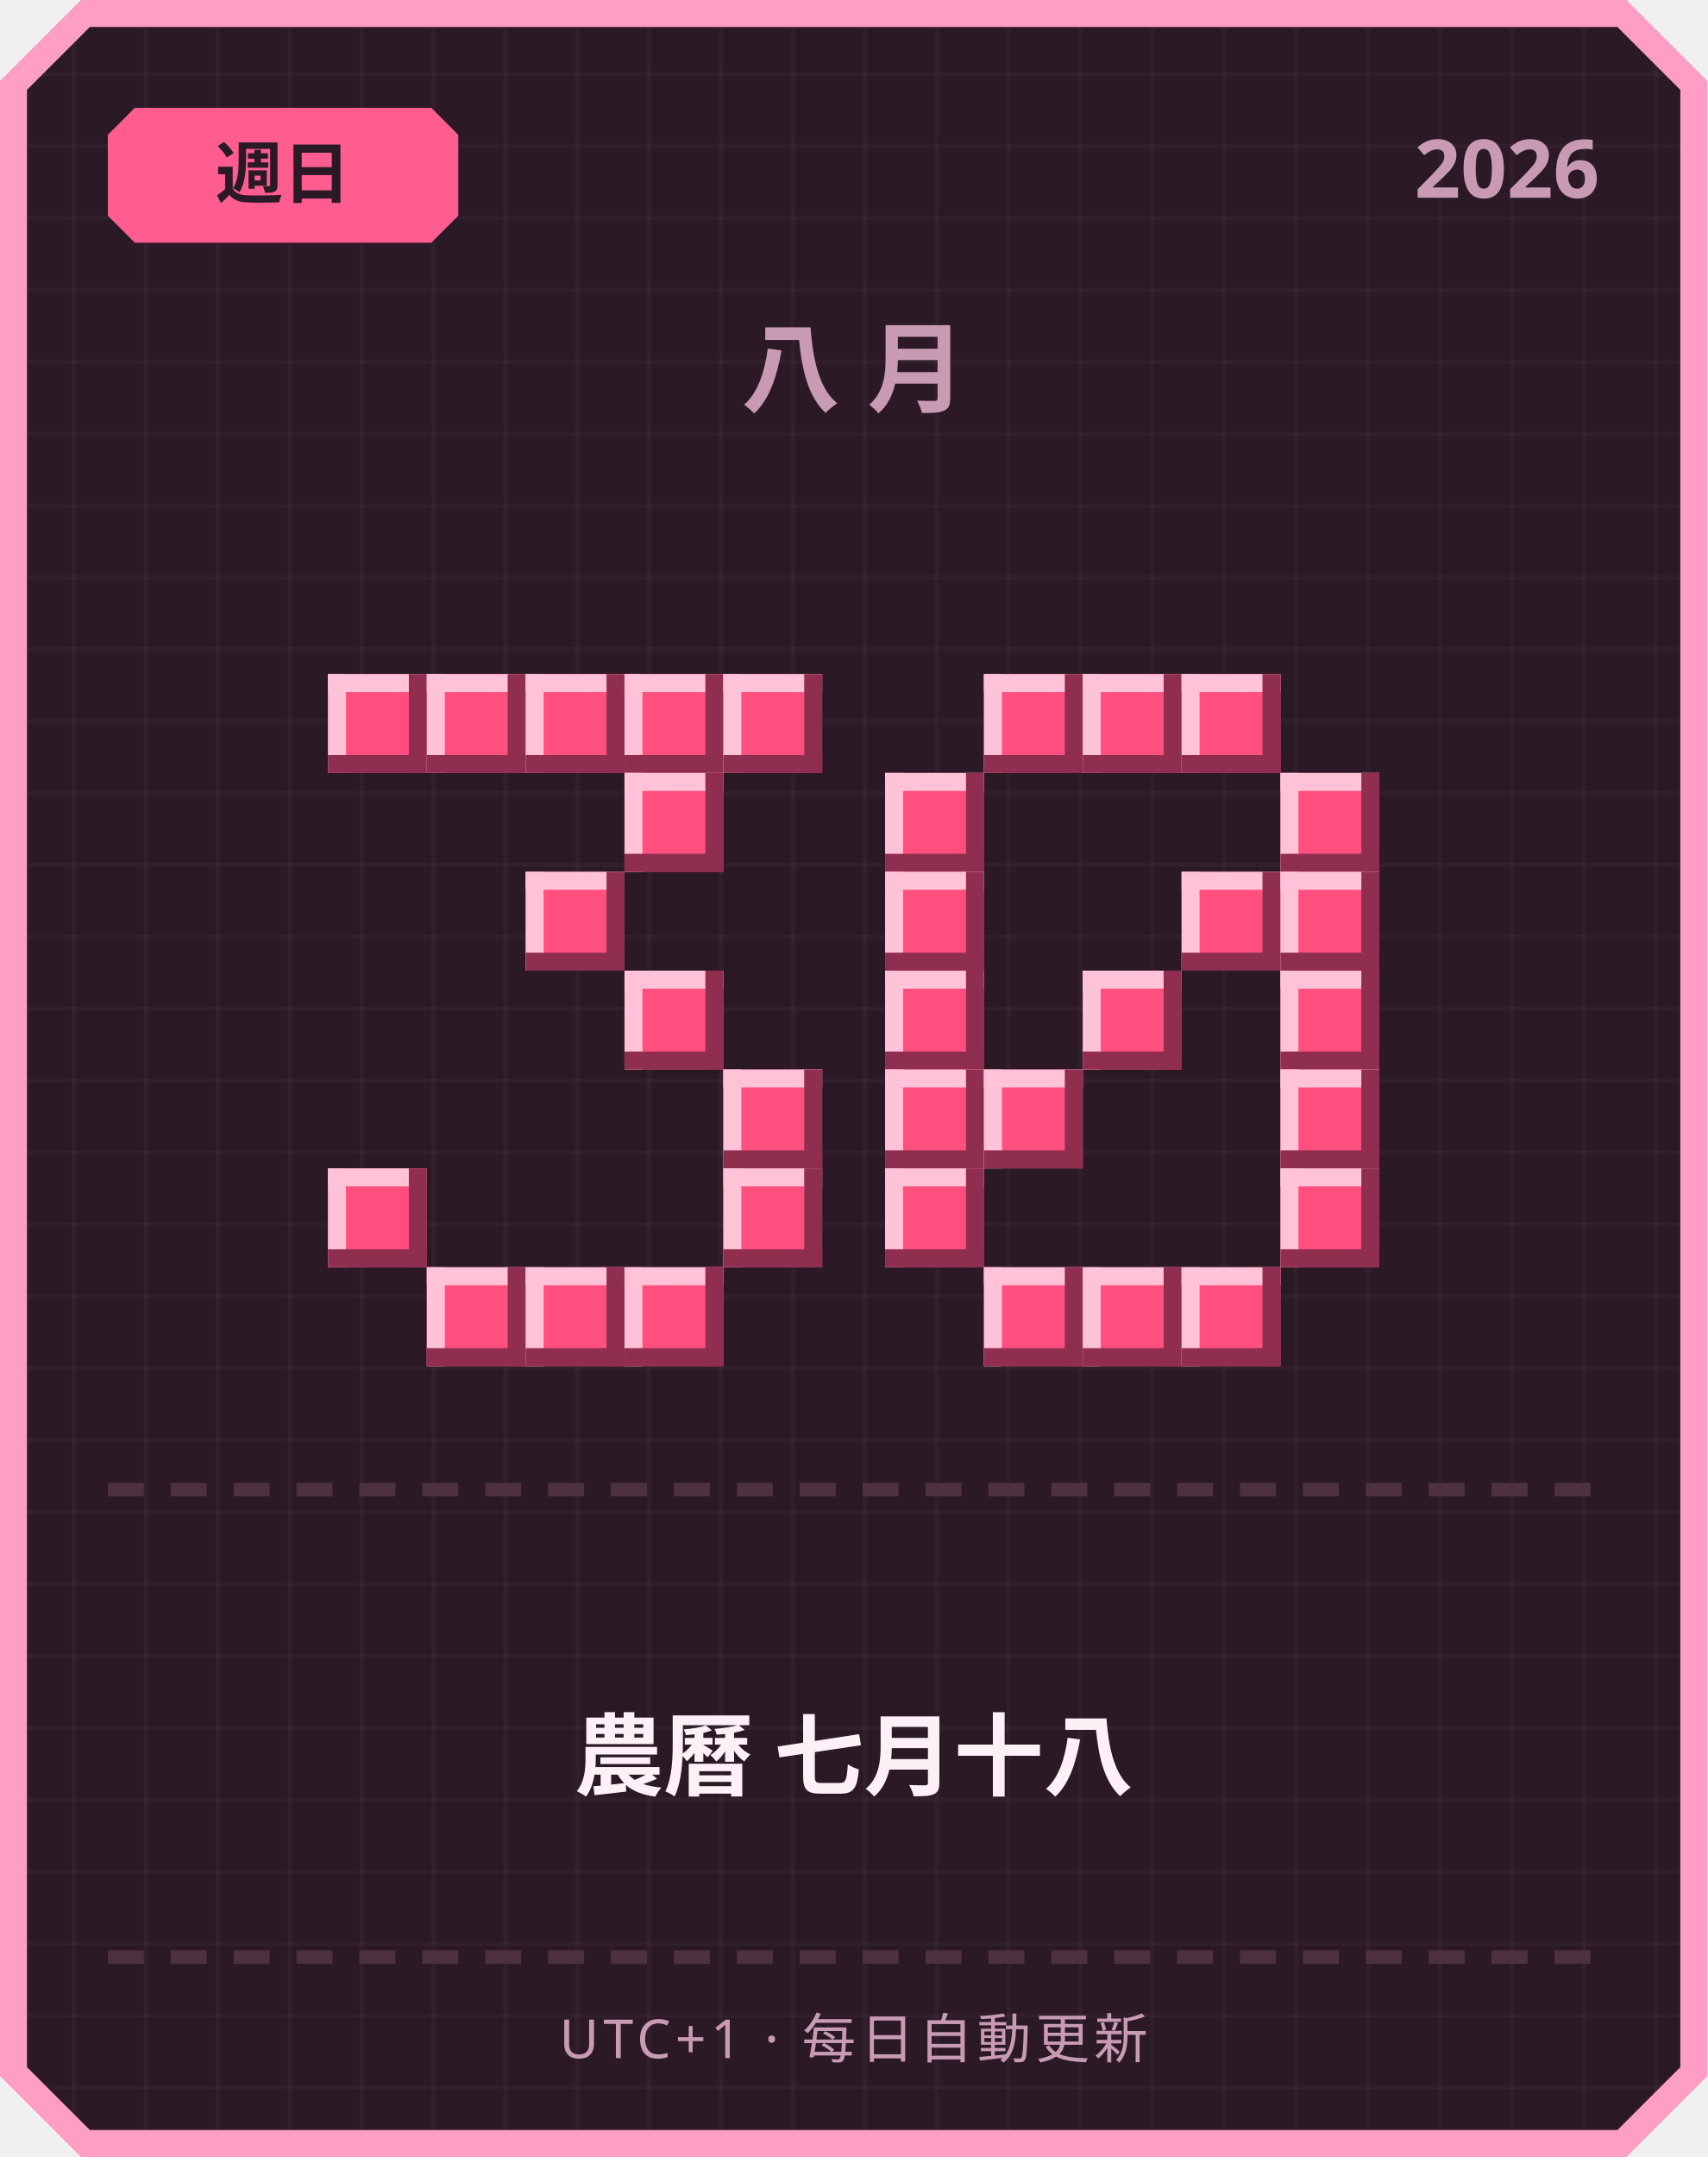
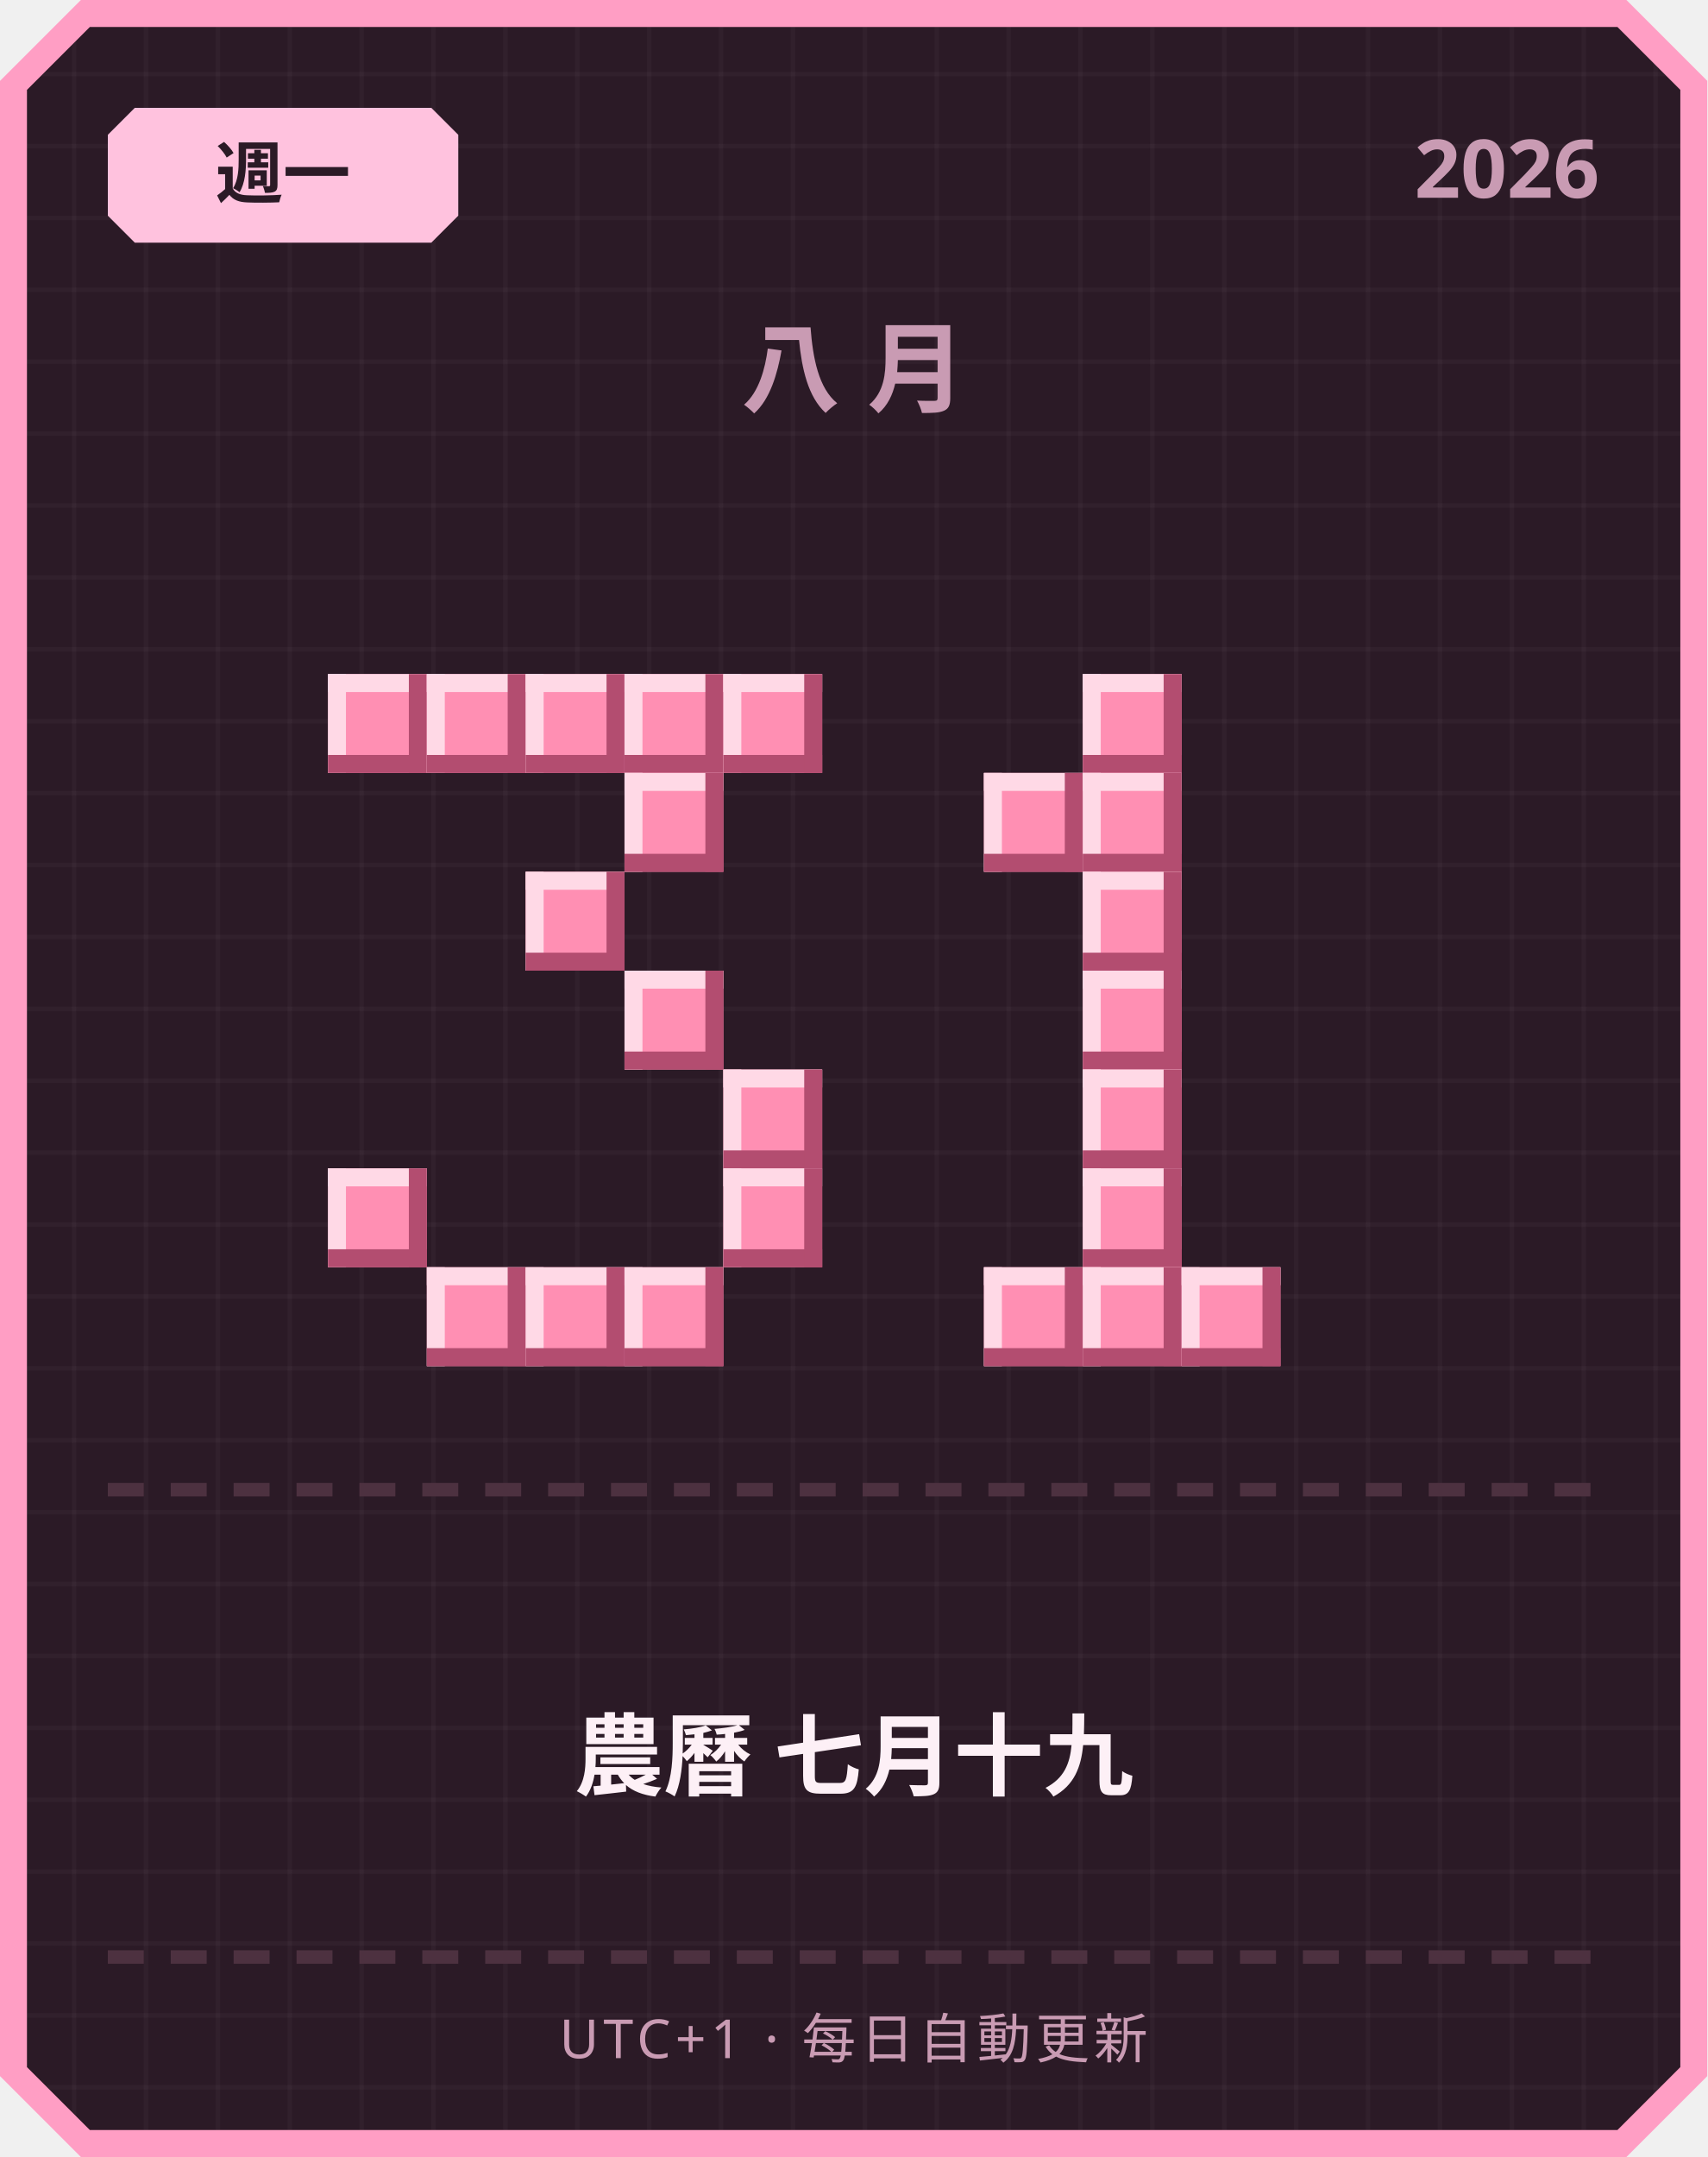
<svg xmlns="http://www.w3.org/2000/svg" width="380" height="480" viewBox="0 0 380 480">
  <defs>
    <pattern id="grid" width="16" height="16" patternUnits="userSpaceOnUse">
      <rect width="16" height="16" fill="#2b1a26" />
      <rect width="1" height="16" fill="#ffffff" opacity="0.03" />
      <rect width="16" height="1" fill="#ffffff" opacity="0.03" />
    </pattern>
  </defs>
  <path d="M 18,0 L 362,0 L 380,18 L 380,462 L 362,480 L 18,480 L 0,462 L 0,18 Z" fill="#ff9ec4" />
  <path d="M 20,6 L 360,6 L 374,20 L 374,460 L 360,474 L 20,474 L 6,460 L 6,20 Z" fill="url(#grid)" />
-   <path d="M 30,24 L 96,24 L 102,30 L 102,48 L 96,54 L 30,54 L 24,48 L 24,30 Z" fill="#ff5d8f" />
-   <text x="63" y="44" text-anchor="middle" font-family="'Segoe UI', sans-serif" font-size="15" font-weight="700" fill="#2b1a26">週日</text>
+   <path d="M 30,24 L 96,24 L 102,30 L 102,48 L 96,54 L 30,54 L 24,48 L 24,30 Z" fill="#ffc2de" />
+   <text x="63" y="44" text-anchor="middle" font-family="'Segoe UI', sans-serif" font-size="15" font-weight="700" fill="#2b1a26">週一</text>
  <text x="356" y="44" text-anchor="end" font-family="'Segoe UI', sans-serif" font-size="18" font-weight="700" fill="#c99bb3">2026</text>
  <text x="190" y="90" text-anchor="middle" font-family="'Segoe UI', sans-serif" font-size="22" font-weight="700" letter-spacing="6" fill="#c99bb3">八月</text>
-   <rect x="73" y="150" width="22" height="22" fill="#ff4f7e" />
-   <rect x="73" y="150" width="22" height="4" fill="#ffc2d6" />
-   <rect x="73" y="150" width="4" height="22" fill="#ffc2d6" />
-   <rect x="73" y="168" width="22" height="4" fill="#8f2e4e" />
-   <rect x="91" y="150" width="4" height="22" fill="#8f2e4e" />
-   <rect x="95" y="150" width="22" height="22" fill="#ff4f7e" />
-   <rect x="95" y="150" width="22" height="4" fill="#ffc2d6" />
-   <rect x="95" y="150" width="4" height="22" fill="#ffc2d6" />
-   <rect x="95" y="168" width="22" height="4" fill="#8f2e4e" />
-   <rect x="113" y="150" width="4" height="22" fill="#8f2e4e" />
-   <rect x="117" y="150" width="22" height="22" fill="#ff4f7e" />
-   <rect x="117" y="150" width="22" height="4" fill="#ffc2d6" />
-   <rect x="117" y="150" width="4" height="22" fill="#ffc2d6" />
-   <rect x="117" y="168" width="22" height="4" fill="#8f2e4e" />
-   <rect x="135" y="150" width="4" height="22" fill="#8f2e4e" />
-   <rect x="139" y="150" width="22" height="22" fill="#ff4f7e" />
-   <rect x="139" y="150" width="22" height="4" fill="#ffc2d6" />
-   <rect x="139" y="150" width="4" height="22" fill="#ffc2d6" />
-   <rect x="139" y="168" width="22" height="4" fill="#8f2e4e" />
-   <rect x="157" y="150" width="4" height="22" fill="#8f2e4e" />
-   <rect x="161" y="150" width="22" height="22" fill="#ff4f7e" />
-   <rect x="161" y="150" width="22" height="4" fill="#ffc2d6" />
-   <rect x="161" y="150" width="4" height="22" fill="#ffc2d6" />
-   <rect x="161" y="168" width="22" height="4" fill="#8f2e4e" />
-   <rect x="179" y="150" width="4" height="22" fill="#8f2e4e" />
-   <rect x="139" y="172" width="22" height="22" fill="#ff4f7e" />
-   <rect x="139" y="172" width="22" height="4" fill="#ffc2d6" />
-   <rect x="139" y="172" width="4" height="22" fill="#ffc2d6" />
-   <rect x="139" y="190" width="22" height="4" fill="#8f2e4e" />
-   <rect x="157" y="172" width="4" height="22" fill="#8f2e4e" />
-   <rect x="117" y="194" width="22" height="22" fill="#ff4f7e" />
-   <rect x="117" y="194" width="22" height="4" fill="#ffc2d6" />
-   <rect x="117" y="194" width="4" height="22" fill="#ffc2d6" />
-   <rect x="117" y="212" width="22" height="4" fill="#8f2e4e" />
-   <rect x="135" y="194" width="4" height="22" fill="#8f2e4e" />
-   <rect x="139" y="216" width="22" height="22" fill="#ff4f7e" />
-   <rect x="139" y="216" width="22" height="4" fill="#ffc2d6" />
-   <rect x="139" y="216" width="4" height="22" fill="#ffc2d6" />
-   <rect x="139" y="234" width="22" height="4" fill="#8f2e4e" />
-   <rect x="157" y="216" width="4" height="22" fill="#8f2e4e" />
-   <rect x="161" y="238" width="22" height="22" fill="#ff4f7e" />
-   <rect x="161" y="238" width="22" height="4" fill="#ffc2d6" />
-   <rect x="161" y="238" width="4" height="22" fill="#ffc2d6" />
-   <rect x="161" y="256" width="22" height="4" fill="#8f2e4e" />
-   <rect x="179" y="238" width="4" height="22" fill="#8f2e4e" />
-   <rect x="73" y="260" width="22" height="22" fill="#ff4f7e" />
-   <rect x="73" y="260" width="22" height="4" fill="#ffc2d6" />
-   <rect x="73" y="260" width="4" height="22" fill="#ffc2d6" />
-   <rect x="73" y="278" width="22" height="4" fill="#8f2e4e" />
-   <rect x="91" y="260" width="4" height="22" fill="#8f2e4e" />
-   <rect x="161" y="260" width="22" height="22" fill="#ff4f7e" />
-   <rect x="161" y="260" width="22" height="4" fill="#ffc2d6" />
-   <rect x="161" y="260" width="4" height="22" fill="#ffc2d6" />
-   <rect x="161" y="278" width="22" height="4" fill="#8f2e4e" />
-   <rect x="179" y="260" width="4" height="22" fill="#8f2e4e" />
-   <rect x="95" y="282" width="22" height="22" fill="#ff4f7e" />
-   <rect x="95" y="282" width="22" height="4" fill="#ffc2d6" />
-   <rect x="95" y="282" width="4" height="22" fill="#ffc2d6" />
-   <rect x="95" y="300" width="22" height="4" fill="#8f2e4e" />
-   <rect x="113" y="282" width="4" height="22" fill="#8f2e4e" />
-   <rect x="117" y="282" width="22" height="22" fill="#ff4f7e" />
-   <rect x="117" y="282" width="22" height="4" fill="#ffc2d6" />
-   <rect x="117" y="282" width="4" height="22" fill="#ffc2d6" />
-   <rect x="117" y="300" width="22" height="4" fill="#8f2e4e" />
-   <rect x="135" y="282" width="4" height="22" fill="#8f2e4e" />
-   <rect x="139" y="282" width="22" height="22" fill="#ff4f7e" />
-   <rect x="139" y="282" width="22" height="4" fill="#ffc2d6" />
-   <rect x="139" y="282" width="4" height="22" fill="#ffc2d6" />
-   <rect x="139" y="300" width="22" height="4" fill="#8f2e4e" />
-   <rect x="157" y="282" width="4" height="22" fill="#8f2e4e" />
-   <rect x="219" y="150" width="22" height="22" fill="#ff4f7e" />
-   <rect x="219" y="150" width="22" height="4" fill="#ffc2d6" />
-   <rect x="219" y="150" width="4" height="22" fill="#ffc2d6" />
-   <rect x="219" y="168" width="22" height="4" fill="#8f2e4e" />
-   <rect x="237" y="150" width="4" height="22" fill="#8f2e4e" />
-   <rect x="241" y="150" width="22" height="22" fill="#ff4f7e" />
-   <rect x="241" y="150" width="22" height="4" fill="#ffc2d6" />
-   <rect x="241" y="150" width="4" height="22" fill="#ffc2d6" />
-   <rect x="241" y="168" width="22" height="4" fill="#8f2e4e" />
-   <rect x="259" y="150" width="4" height="22" fill="#8f2e4e" />
-   <rect x="263" y="150" width="22" height="22" fill="#ff4f7e" />
-   <rect x="263" y="150" width="22" height="4" fill="#ffc2d6" />
-   <rect x="263" y="150" width="4" height="22" fill="#ffc2d6" />
-   <rect x="263" y="168" width="22" height="4" fill="#8f2e4e" />
-   <rect x="281" y="150" width="4" height="22" fill="#8f2e4e" />
-   <rect x="197" y="172" width="22" height="22" fill="#ff4f7e" />
-   <rect x="197" y="172" width="22" height="4" fill="#ffc2d6" />
-   <rect x="197" y="172" width="4" height="22" fill="#ffc2d6" />
-   <rect x="197" y="190" width="22" height="4" fill="#8f2e4e" />
-   <rect x="215" y="172" width="4" height="22" fill="#8f2e4e" />
-   <rect x="285" y="172" width="22" height="22" fill="#ff4f7e" />
-   <rect x="285" y="172" width="22" height="4" fill="#ffc2d6" />
-   <rect x="285" y="172" width="4" height="22" fill="#ffc2d6" />
-   <rect x="285" y="190" width="22" height="4" fill="#8f2e4e" />
-   <rect x="303" y="172" width="4" height="22" fill="#8f2e4e" />
-   <rect x="197" y="194" width="22" height="22" fill="#ff4f7e" />
-   <rect x="197" y="194" width="22" height="4" fill="#ffc2d6" />
-   <rect x="197" y="194" width="4" height="22" fill="#ffc2d6" />
-   <rect x="197" y="212" width="22" height="4" fill="#8f2e4e" />
-   <rect x="215" y="194" width="4" height="22" fill="#8f2e4e" />
-   <rect x="263" y="194" width="22" height="22" fill="#ff4f7e" />
-   <rect x="263" y="194" width="22" height="4" fill="#ffc2d6" />
-   <rect x="263" y="194" width="4" height="22" fill="#ffc2d6" />
-   <rect x="263" y="212" width="22" height="4" fill="#8f2e4e" />
-   <rect x="281" y="194" width="4" height="22" fill="#8f2e4e" />
-   <rect x="285" y="194" width="22" height="22" fill="#ff4f7e" />
-   <rect x="285" y="194" width="22" height="4" fill="#ffc2d6" />
-   <rect x="285" y="194" width="4" height="22" fill="#ffc2d6" />
-   <rect x="285" y="212" width="22" height="4" fill="#8f2e4e" />
-   <rect x="303" y="194" width="4" height="22" fill="#8f2e4e" />
-   <rect x="197" y="216" width="22" height="22" fill="#ff4f7e" />
-   <rect x="197" y="216" width="22" height="4" fill="#ffc2d6" />
-   <rect x="197" y="216" width="4" height="22" fill="#ffc2d6" />
-   <rect x="197" y="234" width="22" height="4" fill="#8f2e4e" />
-   <rect x="215" y="216" width="4" height="22" fill="#8f2e4e" />
-   <rect x="241" y="216" width="22" height="22" fill="#ff4f7e" />
-   <rect x="241" y="216" width="22" height="4" fill="#ffc2d6" />
-   <rect x="241" y="216" width="4" height="22" fill="#ffc2d6" />
-   <rect x="241" y="234" width="22" height="4" fill="#8f2e4e" />
-   <rect x="259" y="216" width="4" height="22" fill="#8f2e4e" />
-   <rect x="285" y="216" width="22" height="22" fill="#ff4f7e" />
-   <rect x="285" y="216" width="22" height="4" fill="#ffc2d6" />
-   <rect x="285" y="216" width="4" height="22" fill="#ffc2d6" />
-   <rect x="285" y="234" width="22" height="4" fill="#8f2e4e" />
-   <rect x="303" y="216" width="4" height="22" fill="#8f2e4e" />
-   <rect x="197" y="238" width="22" height="22" fill="#ff4f7e" />
-   <rect x="197" y="238" width="22" height="4" fill="#ffc2d6" />
-   <rect x="197" y="238" width="4" height="22" fill="#ffc2d6" />
-   <rect x="197" y="256" width="22" height="4" fill="#8f2e4e" />
-   <rect x="215" y="238" width="4" height="22" fill="#8f2e4e" />
-   <rect x="219" y="238" width="22" height="22" fill="#ff4f7e" />
-   <rect x="219" y="238" width="22" height="4" fill="#ffc2d6" />
-   <rect x="219" y="238" width="4" height="22" fill="#ffc2d6" />
-   <rect x="219" y="256" width="22" height="4" fill="#8f2e4e" />
-   <rect x="237" y="238" width="4" height="22" fill="#8f2e4e" />
-   <rect x="285" y="238" width="22" height="22" fill="#ff4f7e" />
-   <rect x="285" y="238" width="22" height="4" fill="#ffc2d6" />
-   <rect x="285" y="238" width="4" height="22" fill="#ffc2d6" />
-   <rect x="285" y="256" width="22" height="4" fill="#8f2e4e" />
-   <rect x="303" y="238" width="4" height="22" fill="#8f2e4e" />
-   <rect x="197" y="260" width="22" height="22" fill="#ff4f7e" />
-   <rect x="197" y="260" width="22" height="4" fill="#ffc2d6" />
-   <rect x="197" y="260" width="4" height="22" fill="#ffc2d6" />
-   <rect x="197" y="278" width="22" height="4" fill="#8f2e4e" />
-   <rect x="215" y="260" width="4" height="22" fill="#8f2e4e" />
-   <rect x="285" y="260" width="22" height="22" fill="#ff4f7e" />
-   <rect x="285" y="260" width="22" height="4" fill="#ffc2d6" />
-   <rect x="285" y="260" width="4" height="22" fill="#ffc2d6" />
-   <rect x="285" y="278" width="22" height="4" fill="#8f2e4e" />
-   <rect x="303" y="260" width="4" height="22" fill="#8f2e4e" />
-   <rect x="219" y="282" width="22" height="22" fill="#ff4f7e" />
-   <rect x="219" y="282" width="22" height="4" fill="#ffc2d6" />
-   <rect x="219" y="282" width="4" height="22" fill="#ffc2d6" />
-   <rect x="219" y="300" width="22" height="4" fill="#8f2e4e" />
-   <rect x="237" y="282" width="4" height="22" fill="#8f2e4e" />
-   <rect x="241" y="282" width="22" height="22" fill="#ff4f7e" />
-   <rect x="241" y="282" width="22" height="4" fill="#ffc2d6" />
-   <rect x="241" y="282" width="4" height="22" fill="#ffc2d6" />
-   <rect x="241" y="300" width="22" height="4" fill="#8f2e4e" />
-   <rect x="259" y="282" width="4" height="22" fill="#8f2e4e" />
-   <rect x="263" y="282" width="22" height="22" fill="#ff4f7e" />
-   <rect x="263" y="282" width="22" height="4" fill="#ffc2d6" />
-   <rect x="263" y="282" width="4" height="22" fill="#ffc2d6" />
-   <rect x="263" y="300" width="22" height="4" fill="#8f2e4e" />
-   <rect x="281" y="282" width="4" height="22" fill="#8f2e4e" />
+   <rect x="73" y="150" width="22" height="22" fill="#ff8fb3" />
+   <rect x="73" y="150" width="22" height="4" fill="#ffd9e6" />
+   <rect x="73" y="150" width="4" height="22" fill="#ffd9e6" />
+   <rect x="73" y="168" width="22" height="4" fill="#b34d70" />
+   <rect x="91" y="150" width="4" height="22" fill="#b34d70" />
+   <rect x="95" y="150" width="22" height="22" fill="#ff8fb3" />
+   <rect x="95" y="150" width="22" height="4" fill="#ffd9e6" />
+   <rect x="95" y="150" width="4" height="22" fill="#ffd9e6" />
+   <rect x="95" y="168" width="22" height="4" fill="#b34d70" />
+   <rect x="113" y="150" width="4" height="22" fill="#b34d70" />
+   <rect x="117" y="150" width="22" height="22" fill="#ff8fb3" />
+   <rect x="117" y="150" width="22" height="4" fill="#ffd9e6" />
+   <rect x="117" y="150" width="4" height="22" fill="#ffd9e6" />
+   <rect x="117" y="168" width="22" height="4" fill="#b34d70" />
+   <rect x="135" y="150" width="4" height="22" fill="#b34d70" />
+   <rect x="139" y="150" width="22" height="22" fill="#ff8fb3" />
+   <rect x="139" y="150" width="22" height="4" fill="#ffd9e6" />
+   <rect x="139" y="150" width="4" height="22" fill="#ffd9e6" />
+   <rect x="139" y="168" width="22" height="4" fill="#b34d70" />
+   <rect x="157" y="150" width="4" height="22" fill="#b34d70" />
+   <rect x="161" y="150" width="22" height="22" fill="#ff8fb3" />
+   <rect x="161" y="150" width="22" height="4" fill="#ffd9e6" />
+   <rect x="161" y="150" width="4" height="22" fill="#ffd9e6" />
+   <rect x="161" y="168" width="22" height="4" fill="#b34d70" />
+   <rect x="179" y="150" width="4" height="22" fill="#b34d70" />
+   <rect x="139" y="172" width="22" height="22" fill="#ff8fb3" />
+   <rect x="139" y="172" width="22" height="4" fill="#ffd9e6" />
+   <rect x="139" y="172" width="4" height="22" fill="#ffd9e6" />
+   <rect x="139" y="190" width="22" height="4" fill="#b34d70" />
+   <rect x="157" y="172" width="4" height="22" fill="#b34d70" />
+   <rect x="117" y="194" width="22" height="22" fill="#ff8fb3" />
+   <rect x="117" y="194" width="22" height="4" fill="#ffd9e6" />
+   <rect x="117" y="194" width="4" height="22" fill="#ffd9e6" />
+   <rect x="117" y="212" width="22" height="4" fill="#b34d70" />
+   <rect x="135" y="194" width="4" height="22" fill="#b34d70" />
+   <rect x="139" y="216" width="22" height="22" fill="#ff8fb3" />
+   <rect x="139" y="216" width="22" height="4" fill="#ffd9e6" />
+   <rect x="139" y="216" width="4" height="22" fill="#ffd9e6" />
+   <rect x="139" y="234" width="22" height="4" fill="#b34d70" />
+   <rect x="157" y="216" width="4" height="22" fill="#b34d70" />
+   <rect x="161" y="238" width="22" height="22" fill="#ff8fb3" />
+   <rect x="161" y="238" width="22" height="4" fill="#ffd9e6" />
+   <rect x="161" y="238" width="4" height="22" fill="#ffd9e6" />
+   <rect x="161" y="256" width="22" height="4" fill="#b34d70" />
+   <rect x="179" y="238" width="4" height="22" fill="#b34d70" />
+   <rect x="73" y="260" width="22" height="22" fill="#ff8fb3" />
+   <rect x="73" y="260" width="22" height="4" fill="#ffd9e6" />
+   <rect x="73" y="260" width="4" height="22" fill="#ffd9e6" />
+   <rect x="73" y="278" width="22" height="4" fill="#b34d70" />
+   <rect x="91" y="260" width="4" height="22" fill="#b34d70" />
+   <rect x="161" y="260" width="22" height="22" fill="#ff8fb3" />
+   <rect x="161" y="260" width="22" height="4" fill="#ffd9e6" />
+   <rect x="161" y="260" width="4" height="22" fill="#ffd9e6" />
+   <rect x="161" y="278" width="22" height="4" fill="#b34d70" />
+   <rect x="179" y="260" width="4" height="22" fill="#b34d70" />
+   <rect x="95" y="282" width="22" height="22" fill="#ff8fb3" />
+   <rect x="95" y="282" width="22" height="4" fill="#ffd9e6" />
+   <rect x="95" y="282" width="4" height="22" fill="#ffd9e6" />
+   <rect x="95" y="300" width="22" height="4" fill="#b34d70" />
+   <rect x="113" y="282" width="4" height="22" fill="#b34d70" />
+   <rect x="117" y="282" width="22" height="22" fill="#ff8fb3" />
+   <rect x="117" y="282" width="22" height="4" fill="#ffd9e6" />
+   <rect x="117" y="282" width="4" height="22" fill="#ffd9e6" />
+   <rect x="117" y="300" width="22" height="4" fill="#b34d70" />
+   <rect x="135" y="282" width="4" height="22" fill="#b34d70" />
+   <rect x="139" y="282" width="22" height="22" fill="#ff8fb3" />
+   <rect x="139" y="282" width="22" height="4" fill="#ffd9e6" />
+   <rect x="139" y="282" width="4" height="22" fill="#ffd9e6" />
+   <rect x="139" y="300" width="22" height="4" fill="#b34d70" />
+   <rect x="157" y="282" width="4" height="22" fill="#b34d70" />
+   <rect x="241" y="150" width="22" height="22" fill="#ff8fb3" />
+   <rect x="241" y="150" width="22" height="4" fill="#ffd9e6" />
+   <rect x="241" y="150" width="4" height="22" fill="#ffd9e6" />
+   <rect x="241" y="168" width="22" height="4" fill="#b34d70" />
+   <rect x="259" y="150" width="4" height="22" fill="#b34d70" />
+   <rect x="219" y="172" width="22" height="22" fill="#ff8fb3" />
+   <rect x="219" y="172" width="22" height="4" fill="#ffd9e6" />
+   <rect x="219" y="172" width="4" height="22" fill="#ffd9e6" />
+   <rect x="219" y="190" width="22" height="4" fill="#b34d70" />
+   <rect x="237" y="172" width="4" height="22" fill="#b34d70" />
+   <rect x="241" y="172" width="22" height="22" fill="#ff8fb3" />
+   <rect x="241" y="172" width="22" height="4" fill="#ffd9e6" />
+   <rect x="241" y="172" width="4" height="22" fill="#ffd9e6" />
+   <rect x="241" y="190" width="22" height="4" fill="#b34d70" />
+   <rect x="259" y="172" width="4" height="22" fill="#b34d70" />
+   <rect x="241" y="194" width="22" height="22" fill="#ff8fb3" />
+   <rect x="241" y="194" width="22" height="4" fill="#ffd9e6" />
+   <rect x="241" y="194" width="4" height="22" fill="#ffd9e6" />
+   <rect x="241" y="212" width="22" height="4" fill="#b34d70" />
+   <rect x="259" y="194" width="4" height="22" fill="#b34d70" />
+   <rect x="241" y="216" width="22" height="22" fill="#ff8fb3" />
+   <rect x="241" y="216" width="22" height="4" fill="#ffd9e6" />
+   <rect x="241" y="216" width="4" height="22" fill="#ffd9e6" />
+   <rect x="241" y="234" width="22" height="4" fill="#b34d70" />
+   <rect x="259" y="216" width="4" height="22" fill="#b34d70" />
+   <rect x="241" y="238" width="22" height="22" fill="#ff8fb3" />
+   <rect x="241" y="238" width="22" height="4" fill="#ffd9e6" />
+   <rect x="241" y="238" width="4" height="22" fill="#ffd9e6" />
+   <rect x="241" y="256" width="22" height="4" fill="#b34d70" />
+   <rect x="259" y="238" width="4" height="22" fill="#b34d70" />
+   <rect x="241" y="260" width="22" height="22" fill="#ff8fb3" />
+   <rect x="241" y="260" width="22" height="4" fill="#ffd9e6" />
+   <rect x="241" y="260" width="4" height="22" fill="#ffd9e6" />
+   <rect x="241" y="278" width="22" height="4" fill="#b34d70" />
+   <rect x="259" y="260" width="4" height="22" fill="#b34d70" />
+   <rect x="219" y="282" width="22" height="22" fill="#ff8fb3" />
+   <rect x="219" y="282" width="22" height="4" fill="#ffd9e6" />
+   <rect x="219" y="282" width="4" height="22" fill="#ffd9e6" />
+   <rect x="219" y="300" width="22" height="4" fill="#b34d70" />
+   <rect x="237" y="282" width="4" height="22" fill="#b34d70" />
+   <rect x="241" y="282" width="22" height="22" fill="#ff8fb3" />
+   <rect x="241" y="282" width="22" height="4" fill="#ffd9e6" />
+   <rect x="241" y="282" width="4" height="22" fill="#ffd9e6" />
+   <rect x="241" y="300" width="22" height="4" fill="#b34d70" />
+   <rect x="259" y="282" width="4" height="22" fill="#b34d70" />
+   <rect x="263" y="282" width="22" height="22" fill="#ff8fb3" />
+   <rect x="263" y="282" width="22" height="4" fill="#ffd9e6" />
+   <rect x="263" y="282" width="4" height="22" fill="#ffd9e6" />
+   <rect x="263" y="300" width="22" height="4" fill="#b34d70" />
+   <rect x="281" y="282" width="4" height="22" fill="#b34d70" />
  <rect x="24" y="330" width="8" height="3" fill="#4d3140" />
  <rect x="38" y="330" width="8" height="3" fill="#4d3140" />
  <rect x="52" y="330" width="8" height="3" fill="#4d3140" />
  <rect x="66" y="330" width="8" height="3" fill="#4d3140" />
  <rect x="80" y="330" width="8" height="3" fill="#4d3140" />
  <rect x="94" y="330" width="8" height="3" fill="#4d3140" />
  <rect x="108" y="330" width="8" height="3" fill="#4d3140" />
  <rect x="122" y="330" width="8" height="3" fill="#4d3140" />
  <rect x="136" y="330" width="8" height="3" fill="#4d3140" />
  <rect x="150" y="330" width="8" height="3" fill="#4d3140" />
  <rect x="164" y="330" width="8" height="3" fill="#4d3140" />
  <rect x="178" y="330" width="8" height="3" fill="#4d3140" />
  <rect x="192" y="330" width="8" height="3" fill="#4d3140" />
  <rect x="206" y="330" width="8" height="3" fill="#4d3140" />
  <rect x="220" y="330" width="8" height="3" fill="#4d3140" />
  <rect x="234" y="330" width="8" height="3" fill="#4d3140" />
  <rect x="248" y="330" width="8" height="3" fill="#4d3140" />
  <rect x="262" y="330" width="8" height="3" fill="#4d3140" />
  <rect x="276" y="330" width="8" height="3" fill="#4d3140" />
  <rect x="290" y="330" width="8" height="3" fill="#4d3140" />
  <rect x="304" y="330" width="8" height="3" fill="#4d3140" />
  <rect x="318" y="330" width="8" height="3" fill="#4d3140" />
  <rect x="332" y="330" width="8" height="3" fill="#4d3140" />
  <rect x="346" y="330" width="8" height="3" fill="#4d3140" />
-   <text x="190" y="398" text-anchor="middle" font-family="'Segoe UI', 'Microsoft JhengHei', sans-serif" font-size="20" font-weight="700" fill="#fdf0f6">農曆 七月十八</text>
+   <text x="190" y="398" text-anchor="middle" font-family="'Segoe UI', 'Microsoft JhengHei', sans-serif" font-size="20" font-weight="700" fill="#fdf0f6">農曆 七月十九</text>
  <rect x="24" y="434" width="8" height="3" fill="#4d3140" />
  <rect x="38" y="434" width="8" height="3" fill="#4d3140" />
  <rect x="52" y="434" width="8" height="3" fill="#4d3140" />
  <rect x="66" y="434" width="8" height="3" fill="#4d3140" />
  <rect x="80" y="434" width="8" height="3" fill="#4d3140" />
  <rect x="94" y="434" width="8" height="3" fill="#4d3140" />
  <rect x="108" y="434" width="8" height="3" fill="#4d3140" />
  <rect x="122" y="434" width="8" height="3" fill="#4d3140" />
  <rect x="136" y="434" width="8" height="3" fill="#4d3140" />
  <rect x="150" y="434" width="8" height="3" fill="#4d3140" />
  <rect x="164" y="434" width="8" height="3" fill="#4d3140" />
  <rect x="178" y="434" width="8" height="3" fill="#4d3140" />
  <rect x="192" y="434" width="8" height="3" fill="#4d3140" />
  <rect x="206" y="434" width="8" height="3" fill="#4d3140" />
  <rect x="220" y="434" width="8" height="3" fill="#4d3140" />
  <rect x="234" y="434" width="8" height="3" fill="#4d3140" />
  <rect x="248" y="434" width="8" height="3" fill="#4d3140" />
  <rect x="262" y="434" width="8" height="3" fill="#4d3140" />
  <rect x="276" y="434" width="8" height="3" fill="#4d3140" />
  <rect x="290" y="434" width="8" height="3" fill="#4d3140" />
  <rect x="304" y="434" width="8" height="3" fill="#4d3140" />
  <rect x="318" y="434" width="8" height="3" fill="#4d3140" />
  <rect x="332" y="434" width="8" height="3" fill="#4d3140" />
  <rect x="346" y="434" width="8" height="3" fill="#4d3140" />
  <text x="190" y="458" text-anchor="middle" font-family="'Segoe UI', sans-serif" font-size="12" letter-spacing="1" fill="#c99bb3">UTC+1 · 每日自動更新</text>
</svg>
